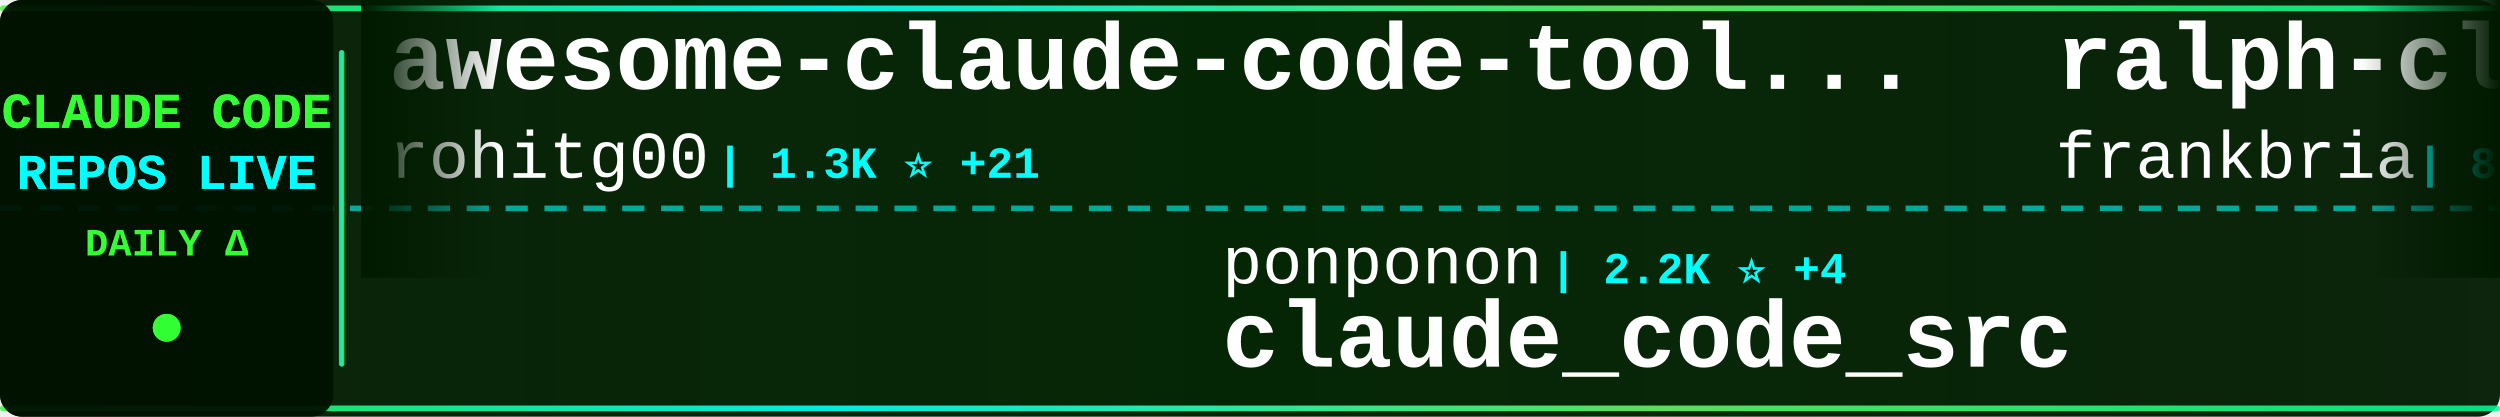
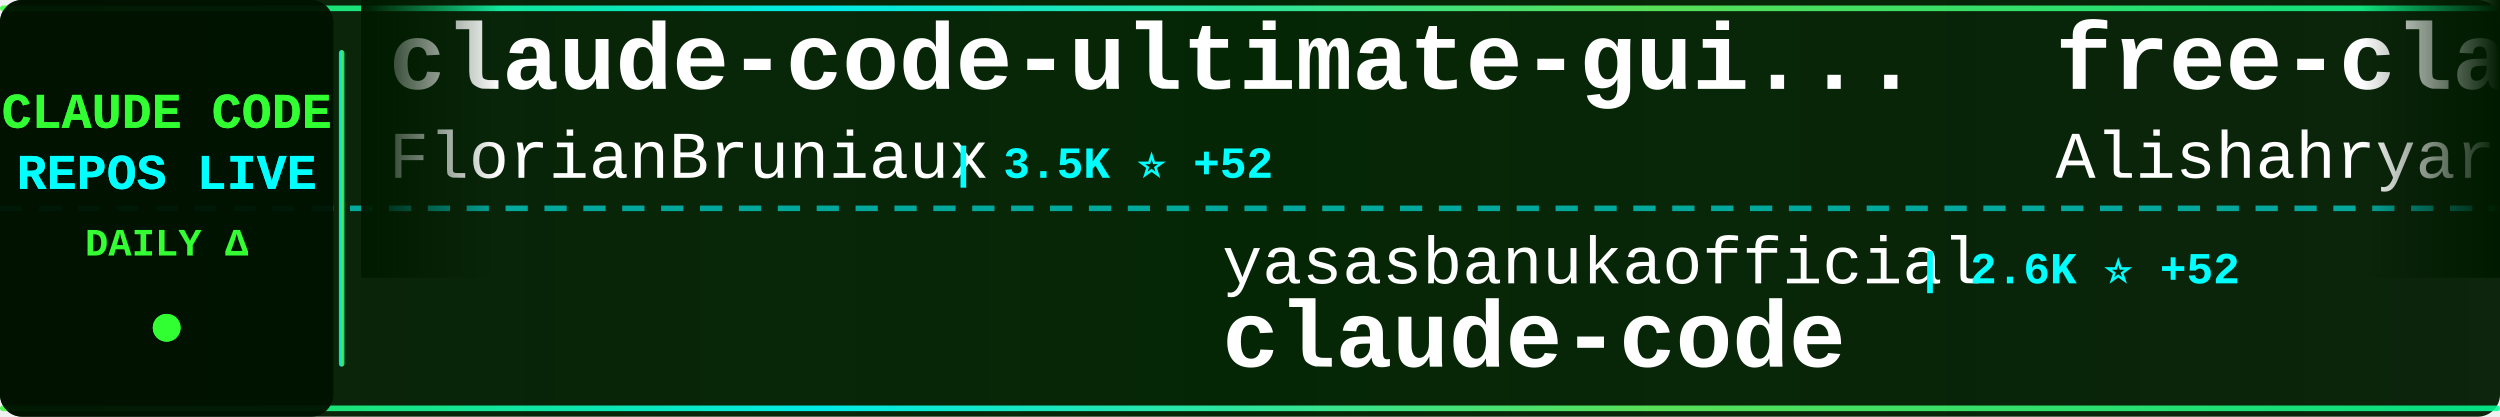
<svg xmlns="http://www.w3.org/2000/svg" width="900" height="150">
  <defs>
    <linearGradient id="tickerBg" x1="0%" y1="0%" x2="100%" y2="0%">
      <stop offset="0%" style="stop-color:#001a00;stop-opacity:0.95" />
      <stop offset="50%" style="stop-color:#002200;stop-opacity:0.98" />
      <stop offset="100%" style="stop-color:#001a00;stop-opacity:0.95" />
    </linearGradient>
    <linearGradient id="borderGrad" x1="0%" y1="0%" x2="100%" y2="0%">
      <stop offset="0%" style="stop-color:#33ff33;stop-opacity:0.85">
        <animate attributeName="stop-opacity" values="0.85;1;0.85" dur="2s" repeatCount="indefinite" />
      </stop>
      <stop offset="33%" style="stop-color:#00ffff;stop-opacity:0.9">
        <animate attributeName="stop-opacity" values="0.9;1;0.9" dur="2.2s" repeatCount="indefinite" />
      </stop>
      <stop offset="66%" style="stop-color:#66ff66;stop-opacity:0.85">
        <animate attributeName="stop-opacity" values="0.85;1;0.85" dur="1.8s" repeatCount="indefinite" />
      </stop>
      <stop offset="100%" style="stop-color:#00ff99;stop-opacity:0.85">
        <animate attributeName="stop-opacity" values="0.85;1;0.85" dur="2s" repeatCount="indefinite" />
      </stop>
    </linearGradient>
    <filter id="textGlow">
      <feGaussianBlur stdDeviation="0.1" result="coloredBlur" />
      <feMerge>
        <feMergeNode in="coloredBlur" />
        <feMergeNode in="SourceGraphic" />
      </feMerge>
    </filter>
    <filter id="metricGlow">
      <feGaussianBlur stdDeviation="0.2" result="coloredBlur" />
      <feMerge>
        <feMergeNode in="coloredBlur" />
        <feMergeNode in="SourceGraphic" />
      </feMerge>
    </filter>
    <linearGradient id="leftFade" x1="0%" y1="0%" x2="100%" y2="0%">
      <stop offset="0%" style="stop-color:#001a00;stop-opacity:1" />
      <stop offset="100%" style="stop-color:#001a00;stop-opacity:0" />
    </linearGradient>
    <linearGradient id="rightFade" x1="0%" y1="0%" x2="100%" y2="0%">
      <stop offset="0%" style="stop-color:#001a00;stop-opacity:0" />
      <stop offset="100%" style="stop-color:#001a00;stop-opacity:1" />
    </linearGradient>
  </defs>
  <rect width="900" height="150" fill="url(#tickerBg)" rx="8" />
  <rect x="0" y="2" width="900" height="2" fill="url(#borderGrad)" rx="1" />
  <rect x="0" y="146" width="900" height="2" fill="url(#borderGrad)" rx="1" />
  <line x1="0" y1="75" x2="900" y2="75" stroke="#00ffff" stroke-width="2" stroke-dasharray="8 6" opacity="0.6" />
  <rect x="0" y="0" width="120" height="150" fill="#001100" opacity="0.95" rx="8" />
  <text x="60" y="46" font-family="'Courier New', monospace" font-size="18" font-weight="bold" fill="#33ff33" text-anchor="middle" filter="url(#textGlow)">
    CLAUDE CODE
  </text>
  <text x="60" y="68" font-family="'Courier New', monospace" font-size="18" font-weight="bold" fill="#00ffff" text-anchor="middle" filter="url(#textGlow)">
    REPOS LIVE
  </text>
  <text x="60" y="92" font-family="'Courier New', monospace" font-size="14" font-weight="bold" fill="#33ff33" text-anchor="middle">
    DAILY Δ
  </text>
  <circle cx="60" cy="118" r="5" fill="#33ff33" filter="url(#metricGlow)">
    <animate attributeName="r" values="4;6;4" dur="1.5s" repeatCount="indefinite" />
    <animate attributeName="opacity" values="0.6;1;0.6" dur="1.5s" repeatCount="indefinite" />
  </circle>
  <rect x="122" y="18" width="2" height="114" fill="url(#borderGrad)" rx="1" />
  <clipPath id="tickerClip">
    <rect x="130" y="0" width="770" height="150" />
  </clipPath>
  <g clip-path="url(#tickerClip)">
    <g id="tickerItems">
      <animateTransform attributeName="transform" attributeType="XML" type="translate" from="0 0" to="-3000 0" dur="54s" repeatCount="indefinite" />
      <g transform="translate(0, 0)">
-         <text x="140" y="32" font-family="'Courier New', monospace" font-size="34" font-weight="bold" fill="#ffffff">awesome-claude-code-tool...</text>
-         <text x="140" y="64" font-family="'Courier New', monospace" font-size="24" font-weight="normal" fill="#ffffff" opacity="1.0">rohitg00</text>
-         <text x="258" y="64" font-family="'Courier New', monospace" font-size="16" font-weight="bold" fill="#00ffff"> | 1.3K ⭐ +21</text>
+         <text x="140" y="32" font-family="'Courier New', monospace" font-size="34" font-weight="bold" fill="#ffffff">claude-code-ultimate-gui...</text>
+         <text x="140" y="64" font-family="'Courier New', monospace" font-size="24" font-weight="normal" fill="#ffffff" opacity="1.0">FlorianBruniaux</text>
+         <text x="342" y="64" font-family="'Courier New', monospace" font-size="16" font-weight="bold" fill="#00ffff"> | 3.5K ⭐ +52</text>
      </g>
      <g transform="translate(300, 0)">
-         <text x="140" y="102" font-family="'Courier New', monospace" font-size="24" font-weight="normal" fill="#ffffff" opacity="1.0">ponponon</text>
-         <text x="258" y="102" font-family="'Courier New', monospace" font-size="16" font-weight="bold" fill="#00ffff"> | 2.2K ⭐ +4</text>
-         <text x="140" y="132" font-family="'Courier New', monospace" font-size="34" font-weight="bold" fill="#ffffff">claude_code_src</text>
+         <text x="140" y="102" font-family="'Courier New', monospace" font-size="24" font-weight="normal" fill="#ffffff" opacity="1.0">yasasbanukaofficial</text>
+         <text x="390" y="102" font-family="'Courier New', monospace" font-size="16" font-weight="bold" fill="#00ffff"> | 2.6K ⭐ +52</text>
+         <text x="140" y="132" font-family="'Courier New', monospace" font-size="34" font-weight="bold" fill="#ffffff">claude-code</text>
      </g>
      <g transform="translate(600, 0)">
-         <text x="140" y="32" font-family="'Courier New', monospace" font-size="34" font-weight="bold" fill="#ffffff">ralph-claude-code</text>
-         <text x="140" y="64" font-family="'Courier New', monospace" font-size="24" font-weight="normal" fill="#ffffff" opacity="1.0">frankbria</text>
-         <text x="270" y="64" font-family="'Courier New', monospace" font-size="16" font-weight="bold" fill="#00ffff"> | 8.7K ⭐ +23</text>
+         <text x="140" y="32" font-family="'Courier New', monospace" font-size="34" font-weight="bold" fill="#ffffff">free-claude-code</text>
+         <text x="140" y="64" font-family="'Courier New', monospace" font-size="24" font-weight="normal" fill="#ffffff" opacity="1.0">Alishahryar1</text>
+         <text x="306" y="64" font-family="'Courier New', monospace" font-size="16" font-weight="bold" fill="#00ffff"> | 1.9K ⭐ +31</text>
      </g>
      <g transform="translate(900, 0)">
-         <text x="140" y="102" font-family="'Courier New', monospace" font-size="24" font-weight="normal" fill="#ffffff" opacity="1.0">chiragjoshi12</text>
-         <text x="318" y="102" font-family="'Courier New', monospace" font-size="16" font-weight="bold" fill="#00ffff"> | 187 ⭐</text>
+         <text x="140" y="102" font-family="'Courier New', monospace" font-size="24" font-weight="normal" fill="#ffffff" opacity="1.0">luyao618</text>
+         <text x="258" y="102" font-family="'Courier New', monospace" font-size="16" font-weight="bold" fill="#00ffff"> | 1.2K ⭐ +10</text>
+         <text x="140" y="132" font-family="'Courier New', monospace" font-size="34" font-weight="bold" fill="#ffffff">Claude-Code-Source-Study</text>
+       </g>
+       <g transform="translate(1200, 0)">
+         <text x="140" y="32" font-family="'Courier New', monospace" font-size="34" font-weight="bold" fill="#ffffff">Claude-Code</text>
+         <text x="140" y="64" font-family="'Courier New', monospace" font-size="24" font-weight="normal" fill="#ffffff" opacity="1.0">pengchengneo</text>
+         <text x="306" y="64" font-family="'Courier New', monospace" font-size="16" font-weight="bold" fill="#00ffff"> | 1.2K ⭐ +6</text>
+       </g>
+       <g transform="translate(1500, 0)">
+         <text x="140" y="102" font-family="'Courier New', monospace" font-size="24" font-weight="normal" fill="#ffffff" opacity="1.0">jarmuine</text>
+         <text x="258" y="102" font-family="'Courier New', monospace" font-size="16" font-weight="bold" fill="#00ffff"> | 2.0K ⭐ +12</text>
        <text x="140" y="132" font-family="'Courier New', monospace" font-size="34" font-weight="bold" fill="#ffffff">claude-code</text>
      </g>
-       <g transform="translate(1200, 0)">
+       <g transform="translate(1800, 0)">
+         <text x="140" y="32" font-family="'Courier New', monospace" font-size="34" font-weight="bold" fill="#ffffff">claude-code-hub</text>
+         <text x="140" y="64" font-family="'Courier New', monospace" font-size="24" font-weight="normal" fill="#ffffff" opacity="1.0">ding113</text>
+         <text x="246" y="64" font-family="'Courier New', monospace" font-size="16" font-weight="bold" fill="#00ffff"> | 2.5K ⭐ +27</text>
+       </g>
+       <g transform="translate(2100, 0)">
+         <text x="140" y="102" font-family="'Courier New', monospace" font-size="24" font-weight="normal" fill="#ffffff" opacity="1.0">KimYx0207</text>
+         <text x="270" y="102" font-family="'Courier New', monospace" font-size="16" font-weight="bold" fill="#00ffff"> | 3.3K ⭐ +30</text>
+         <text x="140" y="132" font-family="'Courier New', monospace" font-size="34" font-weight="bold" fill="#ffffff">Claude-Code-x-OpenClaw-G...</text>
+       </g>
+       <g transform="translate(2400, 0)">
        <text x="140" y="32" font-family="'Courier New', monospace" font-size="34" font-weight="bold" fill="#ffffff">claude-code-showcase</text>
        <text x="140" y="64" font-family="'Courier New', monospace" font-size="24" font-weight="normal" fill="#ffffff" opacity="1.0">ChrisWiles</text>
-         <text x="282" y="64" font-family="'Courier New', monospace" font-size="16" font-weight="bold" fill="#00ffff"> | 5.8K ⭐ +10</text>
-       </g>
-       <g transform="translate(1500, 0)">
-         <text x="140" y="102" font-family="'Courier New', monospace" font-size="24" font-weight="normal" fill="#ffffff" opacity="1.0">kodu-ai</text>
-         <text x="246" y="102" font-family="'Courier New', monospace" font-size="16" font-weight="bold" fill="#00ffff"> | 5.3K ⭐ +1</text>
-         <text x="140" y="132" font-family="'Courier New', monospace" font-size="34" font-weight="bold" fill="#ffffff">claude-coder</text>
-       </g>
-       <g transform="translate(1800, 0)">
-         <text x="140" y="32" font-family="'Courier New', monospace" font-size="34" font-weight="bold" fill="#ffffff">claude-code-sourcemap</text>
-         <text x="140" y="64" font-family="'Courier New', monospace" font-size="24" font-weight="normal" fill="#ffffff" opacity="1.0">Hyper66666</text>
-         <text x="282" y="64" font-family="'Courier New', monospace" font-size="16" font-weight="bold" fill="#00ffff"> | 206 ⭐</text>
-       </g>
-       <g transform="translate(2100, 0)">
-         <text x="140" y="102" font-family="'Courier New', monospace" font-size="24" font-weight="normal" fill="#ffffff" opacity="1.0">centminmod</text>
-         <text x="282" y="102" font-family="'Courier New', monospace" font-size="16" font-weight="bold" fill="#00ffff"> | 2.2K ⭐ +3</text>
-         <text x="140" y="132" font-family="'Courier New', monospace" font-size="34" font-weight="bold" fill="#ffffff">my-claude-code-setup</text>
-       </g>
-       <g transform="translate(2400, 0)">
-         <text x="140" y="32" font-family="'Courier New', monospace" font-size="34" font-weight="bold" fill="#ffffff">claude-code-hub</text>
-         <text x="140" y="64" font-family="'Courier New', monospace" font-size="24" font-weight="normal" fill="#ffffff" opacity="1.0">ding113</text>
-         <text x="246" y="64" font-family="'Courier New', monospace" font-size="16" font-weight="bold" fill="#00ffff"> | 2.5K ⭐ +28</text>
+         <text x="282" y="64" font-family="'Courier New', monospace" font-size="16" font-weight="bold" fill="#00ffff"> | 5.8K ⭐ +8</text>
      </g>
      <g transform="translate(2700, 0)">
-         <text x="140" y="102" font-family="'Courier New', monospace" font-size="24" font-weight="normal" fill="#ffffff" opacity="1.0">fuergaosi233</text>
-         <text x="306" y="102" font-family="'Courier New', monospace" font-size="16" font-weight="bold" fill="#00ffff"> | 2.4K ⭐ +11</text>
-         <text x="140" y="132" font-family="'Courier New', monospace" font-size="34" font-weight="bold" fill="#ffffff">claude-code-proxy</text>
+         <text x="140" y="102" font-family="'Courier New', monospace" font-size="24" font-weight="normal" fill="#ffffff" opacity="1.0">luongnv89</text>
+         <text x="270" y="102" font-family="'Courier New', monospace" font-size="16" font-weight="bold" fill="#00ffff"> | 27.1K ⭐ +413</text>
+         <text x="140" y="132" font-family="'Courier New', monospace" font-size="34" font-weight="bold" fill="#ffffff">claude-howto</text>
      </g>
      <g transform="translate(3000, 0)">
-         <text x="140" y="32" font-family="'Courier New', monospace" font-size="34" font-weight="bold" fill="#ffffff">awesome-claude-code-tool...</text>
-         <text x="140" y="64" font-family="'Courier New', monospace" font-size="24" font-weight="normal" fill="#ffffff" opacity="1.0">rohitg00</text>
-         <text x="258" y="64" font-family="'Courier New', monospace" font-size="16" font-weight="bold" fill="#00ffff"> | 1.3K ⭐ +21</text>
+         <text x="140" y="32" font-family="'Courier New', monospace" font-size="34" font-weight="bold" fill="#ffffff">claude-code-ultimate-gui...</text>
+         <text x="140" y="64" font-family="'Courier New', monospace" font-size="24" font-weight="normal" fill="#ffffff" opacity="1.0">FlorianBruniaux</text>
+         <text x="342" y="64" font-family="'Courier New', monospace" font-size="16" font-weight="bold" fill="#00ffff"> | 3.5K ⭐ +52</text>
      </g>
      <g transform="translate(3300, 0)">
-         <text x="140" y="102" font-family="'Courier New', monospace" font-size="24" font-weight="normal" fill="#ffffff" opacity="1.0">ponponon</text>
-         <text x="258" y="102" font-family="'Courier New', monospace" font-size="16" font-weight="bold" fill="#00ffff"> | 2.2K ⭐ +4</text>
-         <text x="140" y="132" font-family="'Courier New', monospace" font-size="34" font-weight="bold" fill="#ffffff">claude_code_src</text>
+         <text x="140" y="102" font-family="'Courier New', monospace" font-size="24" font-weight="normal" fill="#ffffff" opacity="1.0">yasasbanukaofficial</text>
+         <text x="390" y="102" font-family="'Courier New', monospace" font-size="16" font-weight="bold" fill="#00ffff"> | 2.6K ⭐ +52</text>
+         <text x="140" y="132" font-family="'Courier New', monospace" font-size="34" font-weight="bold" fill="#ffffff">claude-code</text>
      </g>
      <g transform="translate(3600, 0)">
-         <text x="140" y="32" font-family="'Courier New', monospace" font-size="34" font-weight="bold" fill="#ffffff">ralph-claude-code</text>
-         <text x="140" y="64" font-family="'Courier New', monospace" font-size="24" font-weight="normal" fill="#ffffff" opacity="1.0">frankbria</text>
-         <text x="270" y="64" font-family="'Courier New', monospace" font-size="16" font-weight="bold" fill="#00ffff"> | 8.7K ⭐ +23</text>
+         <text x="140" y="32" font-family="'Courier New', monospace" font-size="34" font-weight="bold" fill="#ffffff">free-claude-code</text>
+         <text x="140" y="64" font-family="'Courier New', monospace" font-size="24" font-weight="normal" fill="#ffffff" opacity="1.0">Alishahryar1</text>
+         <text x="306" y="64" font-family="'Courier New', monospace" font-size="16" font-weight="bold" fill="#00ffff"> | 1.9K ⭐ +31</text>
      </g>
      <g transform="translate(3900, 0)">
-         <text x="140" y="102" font-family="'Courier New', monospace" font-size="24" font-weight="normal" fill="#ffffff" opacity="1.0">chiragjoshi12</text>
-         <text x="318" y="102" font-family="'Courier New', monospace" font-size="16" font-weight="bold" fill="#00ffff"> | 187 ⭐</text>
-         <text x="140" y="132" font-family="'Courier New', monospace" font-size="34" font-weight="bold" fill="#ffffff">claude-code</text>
+         <text x="140" y="102" font-family="'Courier New', monospace" font-size="24" font-weight="normal" fill="#ffffff" opacity="1.0">luyao618</text>
+         <text x="258" y="102" font-family="'Courier New', monospace" font-size="16" font-weight="bold" fill="#00ffff"> | 1.2K ⭐ +10</text>
+         <text x="140" y="132" font-family="'Courier New', monospace" font-size="34" font-weight="bold" fill="#ffffff">Claude-Code-Source-Study</text>
      </g>
    </g>
  </g>
  <rect x="130" y="0" width="50" height="100" fill="url(#leftFade)" />
  <rect x="850" y="0" width="50" height="100" fill="url(#rightFade)" />
</svg>
